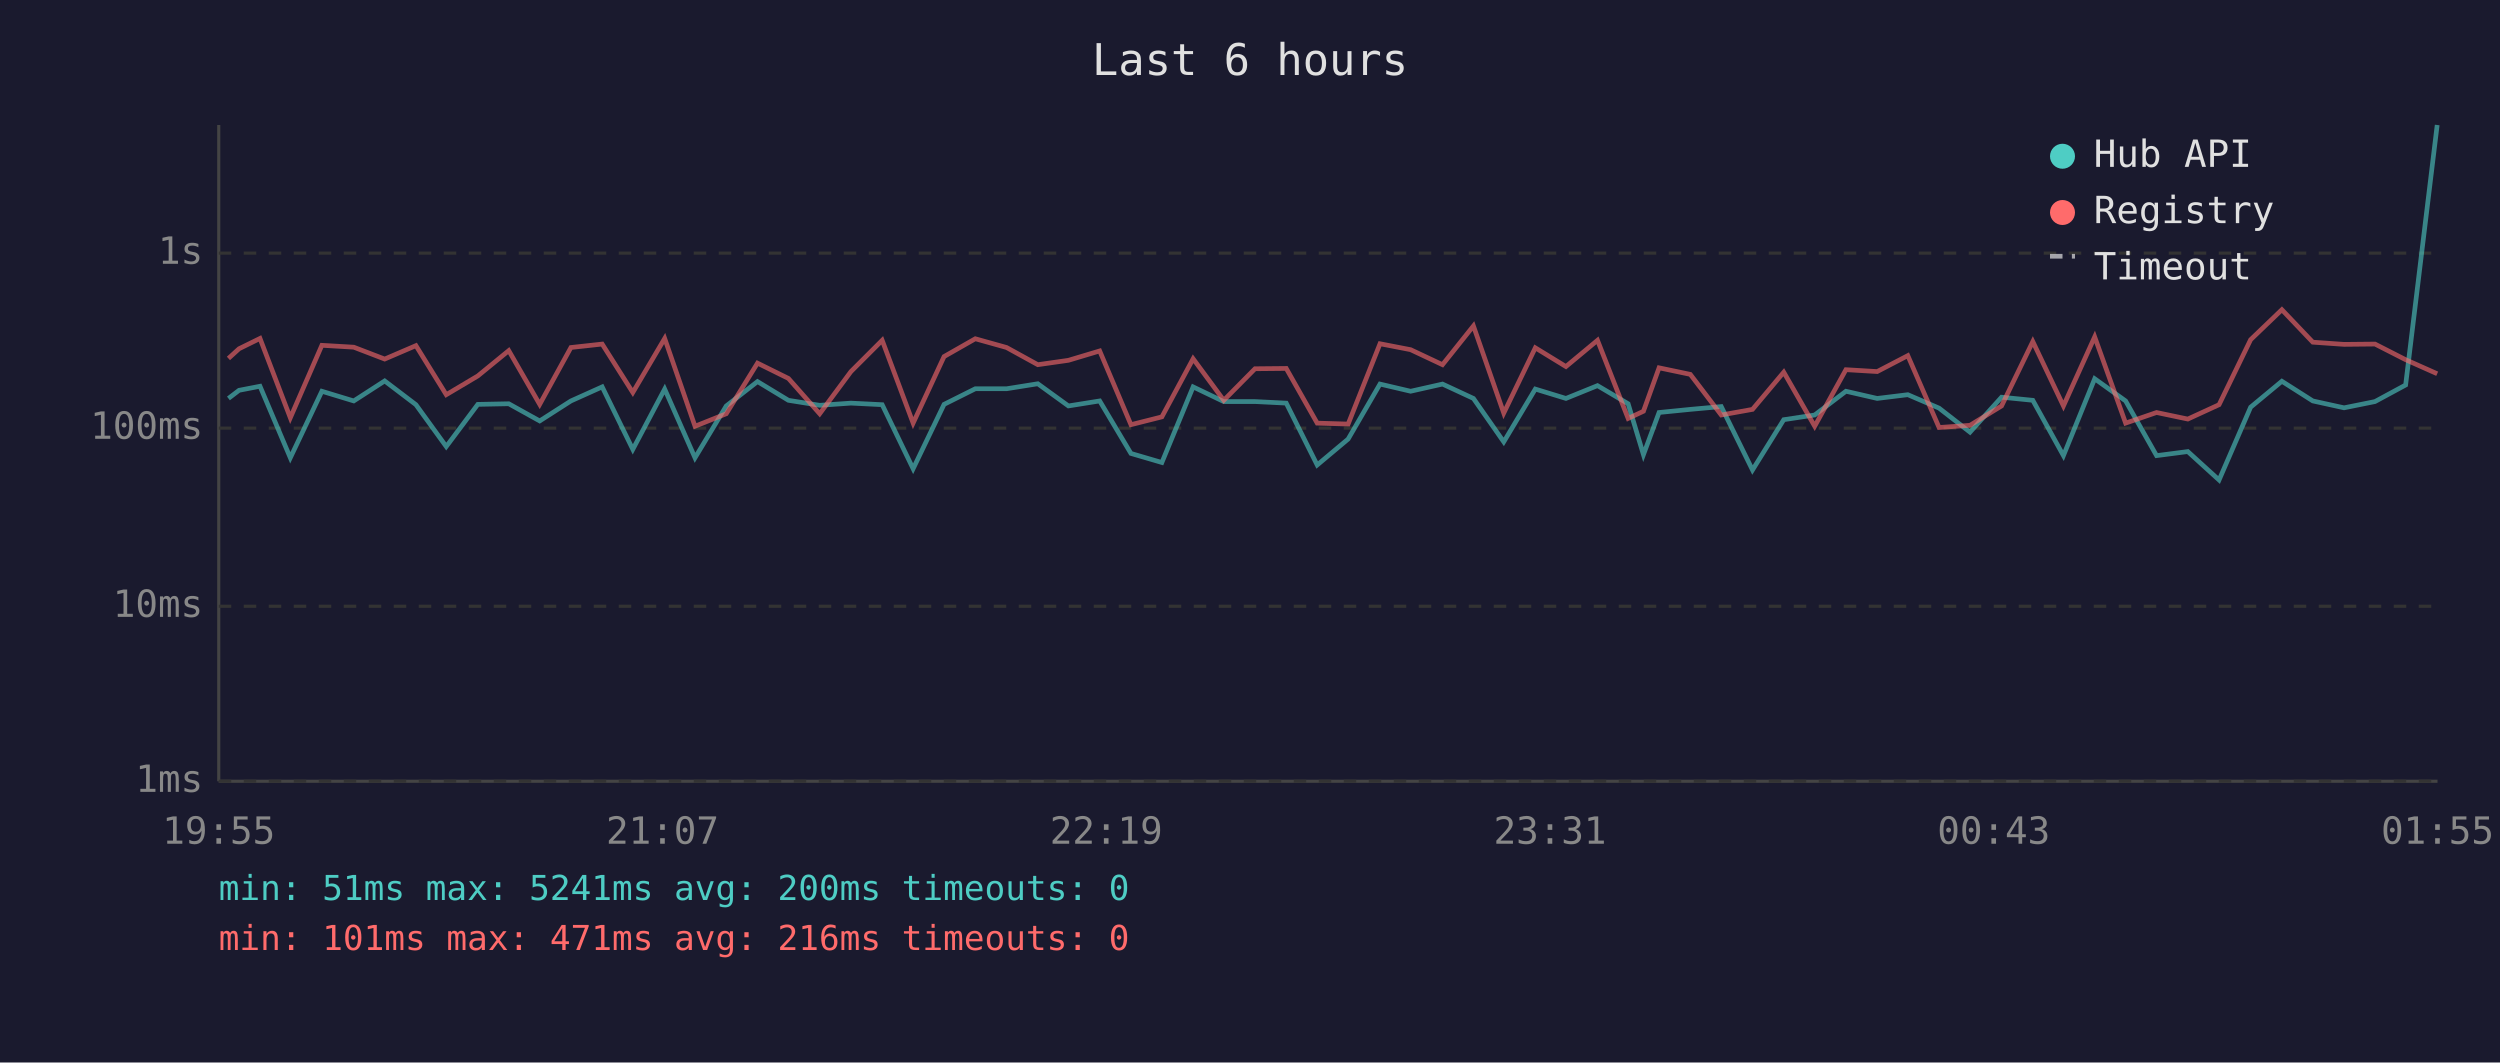
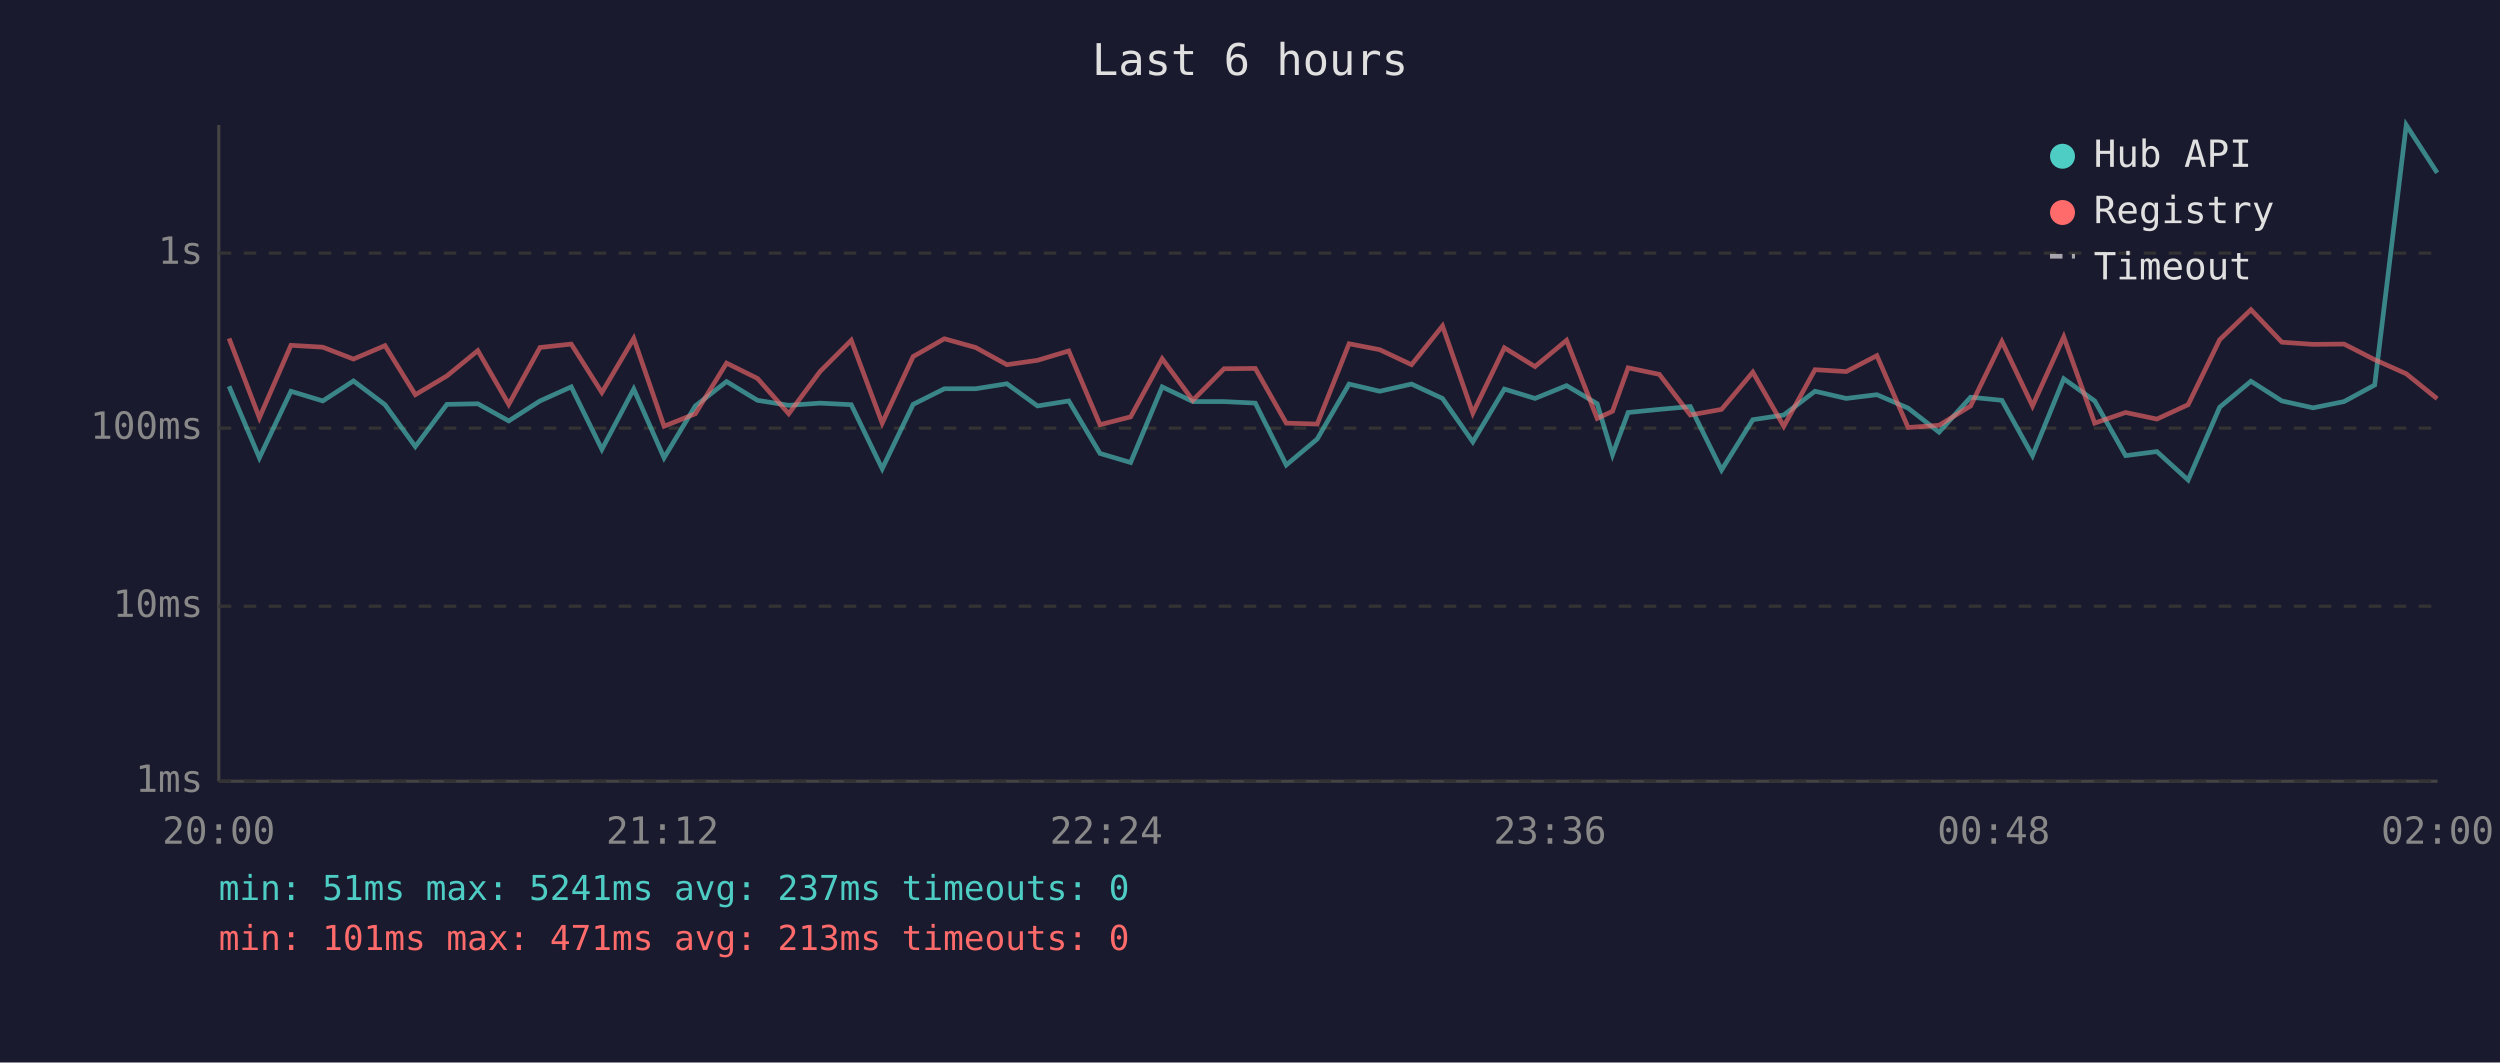
<svg xmlns="http://www.w3.org/2000/svg" viewBox="0 0 800 340" font-family="monospace" font-size="12">
  <rect width="800" height="340" fill="#1a1a2e" />
  <text x="400" y="24" fill="#e0e0e0" font-size="14" text-anchor="middle">Last 6 hours</text>
  <line x1="70" y1="40" x2="70" y2="250" stroke="#444" stroke-width="1" />
  <line x1="70" y1="250" x2="780" y2="250" stroke="#444" stroke-width="1" />
  <line x1="70" y1="250" x2="780" y2="250" stroke="#333" stroke-width="1" stroke-dasharray="4" />
  <text x="65" y="250" fill="#888" text-anchor="end" dominant-baseline="middle">1ms</text>
  <line x1="70" y1="194" x2="780" y2="194" stroke="#333" stroke-width="1" stroke-dasharray="4" />
  <text x="65" y="194" fill="#888" text-anchor="end" dominant-baseline="middle">10ms</text>
  <line x1="70" y1="137" x2="780" y2="137" stroke="#333" stroke-width="1" stroke-dasharray="4" />
  <text x="65" y="137" fill="#888" text-anchor="end" dominant-baseline="middle">100ms</text>
  <line x1="70" y1="81" x2="780" y2="81" stroke="#333" stroke-width="1" stroke-dasharray="4" />
  <text x="65" y="81" fill="#888" text-anchor="end" dominant-baseline="middle">1s</text>
-   <text x="70" y="270" fill="#888" text-anchor="middle">19:55</text>
-   <text x="212" y="270" fill="#888" text-anchor="middle">21:07</text>
-   <text x="354" y="270" fill="#888" text-anchor="middle">22:19</text>
-   <text x="496" y="270" fill="#888" text-anchor="middle">23:31</text>
-   <text x="638" y="270" fill="#888" text-anchor="middle">00:43</text>
-   <text x="780" y="270" fill="#888" text-anchor="middle">01:55</text>
-   <polyline points="73.1,127.5 76.5,124.9 83.2,123.6 92.9,146.5 103.0,125.2 113.2,128.3 123.1,121.9 133.1,129.5 142.8,142.9 152.9,129.4 162.8,129.2 172.7,134.7 182.7,128.3 192.7,123.8 202.5,143.8 212.7,124.5 222.4,146.5 232.4,129.9 242.4,122.1 252.3,128.1 262.3,129.7 272.3,129.0 282.3,129.5 292.2,150.0 302.1,129.4 312.1,124.4 322.1,124.4 332.1,122.8 341.9,129.9 351.9,128.3 361.9,145.1 371.8,148.0 381.8,123.8 391.6,128.5 401.6,128.5 411.6,129.0 421.5,148.8 431.4,140.5 441.6,122.9 451.4,125.2 461.6,122.9 471.5,127.5 481.2,141.4 491.3,124.5 501.1,127.5 511.2,123.4 521.0,129.2 525.9,145.5 530.9,132.0 540.9,131.0 550.8,130.1 560.8,150.4 570.8,134.3 580.7,132.8 590.7,125.2 600.7,127.5 610.5,126.3 620.5,130.6 630.4,138.3 640.5,127.1 650.5,128.1 660.3,145.8 670.3,121.2 680.2,128.3 690.1,145.8 700.1,144.5 710.1,153.6 720.2,130.3 730.2,122.0 740.1,128.3 750.1,130.5 760.0,128.5 769.8,123.2 779.9,40.0" fill="none" stroke="#4ecdc4" stroke-width="1.5" opacity="0.6" />
-   <polyline points="73.1,114.7 76.5,111.6 83.2,108.3 92.9,133.7 103.0,110.5 113.2,111.1 123.1,114.9 133.1,110.6 142.8,126.3 152.9,120.3 162.8,112.2 172.7,129.4 182.7,111.2 192.7,110.1 202.5,125.6 212.7,108.3 222.4,136.4 232.4,132.4 242.4,116.2 252.3,121.1 262.3,132.4 272.3,118.9 282.3,108.9 292.2,135.4 302.1,114.1 312.1,108.4 322.1,111.2 332.1,116.7 341.9,115.3 351.9,112.3 361.9,135.9 371.8,133.4 381.8,114.8 391.6,128.1 401.6,118.0 411.6,117.9 421.5,135.4 431.4,135.7 441.6,110.0 451.4,111.9 461.6,116.7 471.5,104.3 481.2,132.2 491.3,111.3 501.1,117.3 511.2,108.9 521.0,133.9 525.9,131.6 530.9,117.7 540.9,119.8 550.8,132.8 560.8,131.0 570.8,119.1 580.7,136.4 590.7,118.3 600.7,118.9 610.5,113.8 620.5,136.8 630.4,136.1 640.5,129.9 650.5,109.3 660.3,129.9 670.3,107.8 680.2,135.4 690.1,132.0 700.1,134.1 710.1,129.5 720.2,108.7 730.2,99.1 740.1,109.5 750.1,110.2 760.0,110.1 769.8,115.1 779.9,119.6" fill="none" stroke="#ff6b6b" stroke-width="1.5" opacity="0.6" />
+   <text x="70" y="270" fill="#888" text-anchor="middle">20:00</text>
+   <text x="212" y="270" fill="#888" text-anchor="middle">21:12</text>
+   <text x="354" y="270" fill="#888" text-anchor="middle">22:24</text>
+   <text x="496" y="270" fill="#888" text-anchor="middle">23:36</text>
+   <text x="638" y="270" fill="#888" text-anchor="middle">00:48</text>
+   <text x="780" y="270" fill="#888" text-anchor="middle">02:00</text>
+   <polyline points="73.3,123.6 83.0,146.5 93.1,125.2 103.3,128.3 113.1,121.9 123.2,129.5 132.9,142.9 143.0,129.4 152.9,129.2 162.8,134.7 172.8,128.3 182.8,123.8 192.6,143.8 202.8,124.5 212.5,146.5 222.5,129.9 232.5,122.1 242.4,128.1 252.4,129.7 262.4,129.0 272.4,129.5 282.3,150.0 292.2,129.4 302.2,124.4 312.2,124.4 322.2,122.8 332.0,129.9 342.0,128.3 352.0,145.1 361.8,148.0 371.9,123.8 381.7,128.5 391.7,128.5 401.7,129.0 411.6,148.8 421.5,140.5 431.7,122.9 441.5,125.2 451.7,122.9 461.6,127.5 471.3,141.4 481.4,124.5 491.2,127.5 501.3,123.4 511.1,129.2 516.0,145.5 521.0,132.0 531.0,131.0 540.9,130.1 550.9,150.4 560.9,134.3 570.8,132.8 580.8,125.2 590.8,127.5 600.6,126.3 610.6,130.6 620.5,138.3 630.6,127.1 640.6,128.1 650.4,145.8 660.4,121.2 670.3,128.3 680.2,145.8 690.2,144.5 700.2,153.6 710.3,130.3 720.3,122.0 730.2,128.3 740.2,130.5 750.1,128.5 759.9,123.2 770.0,40.0 779.9,55.3" fill="none" stroke="#4ecdc4" stroke-width="1.5" opacity="0.6" />
+   <polyline points="73.3,108.3 83.0,133.7 93.1,110.5 103.3,111.1 113.1,114.9 123.2,110.6 132.9,126.3 143.0,120.3 152.9,112.2 162.8,129.4 172.8,111.2 182.8,110.1 192.6,125.6 202.8,108.3 212.5,136.4 222.5,132.4 232.5,116.2 242.4,121.1 252.4,132.4 262.4,118.9 272.4,108.9 282.3,135.4 292.2,114.1 302.2,108.4 312.2,111.2 322.2,116.7 332.0,115.3 342.0,112.3 352.0,135.9 361.8,133.4 371.9,114.8 381.7,128.1 391.7,118.0 401.7,117.9 411.6,135.4 421.5,135.7 431.7,110.0 441.5,111.9 451.7,116.7 461.6,104.3 471.3,132.2 481.4,111.3 491.2,117.3 501.3,108.9 511.1,133.9 516.0,131.6 521.0,117.7 531.0,119.8 540.9,132.8 550.9,131.0 560.9,119.1 570.8,136.4 580.8,118.3 590.8,118.9 600.6,113.8 610.6,136.8 620.5,136.1 630.6,129.9 640.6,109.3 650.4,129.9 660.4,107.8 670.3,135.4 680.2,132.0 690.2,134.1 700.2,129.5 710.3,108.7 720.3,99.1 730.2,109.5 740.2,110.2 750.1,110.1 759.9,115.1 770.0,119.6 779.9,127.6" fill="none" stroke="#ff6b6b" stroke-width="1.5" opacity="0.6" />
  <circle cx="660" cy="50" r="4" fill="#4ecdc4" />
  <text x="670" y="50" fill="#e0e0e0" dominant-baseline="middle">Hub API</text>
  <circle cx="660" cy="68" r="4" fill="#ff6b6b" />
  <text x="670" y="68" fill="#e0e0e0" dominant-baseline="middle">Registry</text>
  <line x1="656" y1="82" x2="664" y2="82" stroke="#e0e0e0" stroke-width="1.5" stroke-dasharray="4,3" opacity="0.7" />
  <text x="670" y="86" fill="#e0e0e0" dominant-baseline="middle">Timeout</text>
-   <text x="70" y="288" fill="#4ecdc4" font-size="11">min: 51ms  max: 5241ms  avg: 200ms  timeouts: 0</text>
-   <text x="70" y="304" fill="#ff6b6b" font-size="11">min: 101ms  max: 471ms  avg: 216ms  timeouts: 0</text>
+   <text x="70" y="288" fill="#4ecdc4" font-size="11">min: 51ms  max: 5241ms  avg: 237ms  timeouts: 0</text>
+   <text x="70" y="304" fill="#ff6b6b" font-size="11">min: 101ms  max: 471ms  avg: 213ms  timeouts: 0</text>
</svg>
